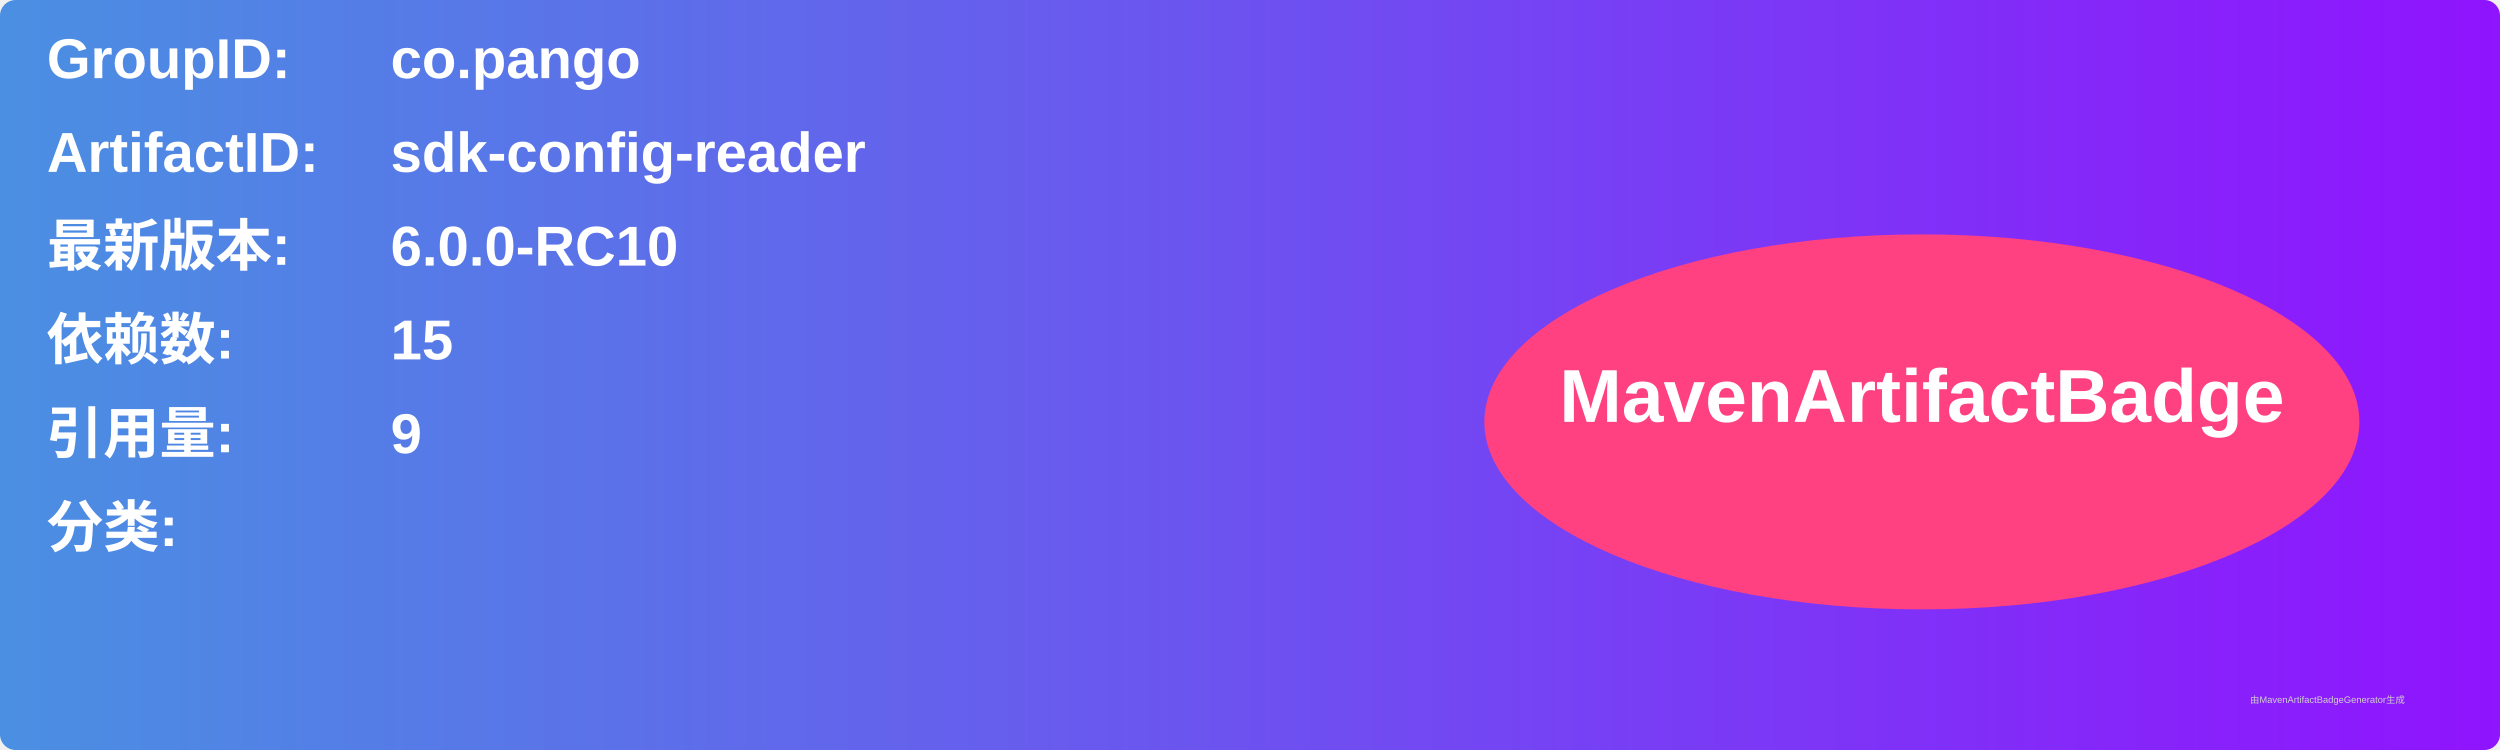
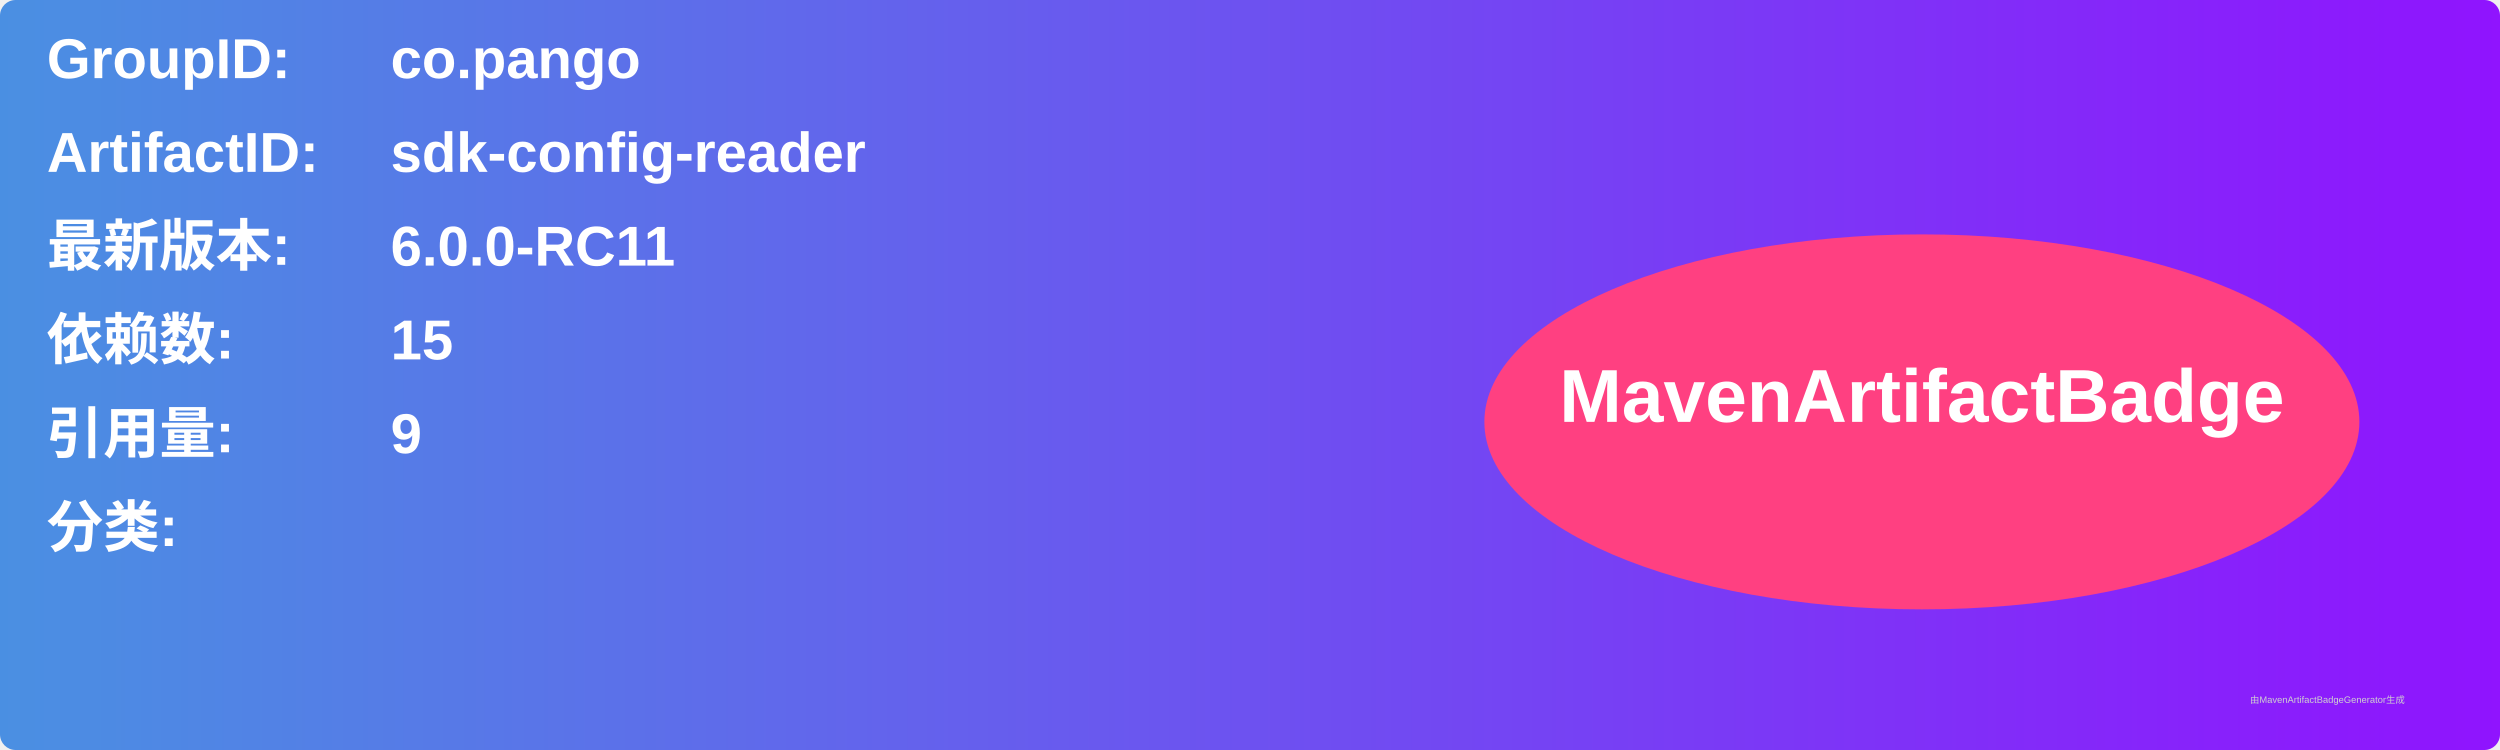
<svg xmlns="http://www.w3.org/2000/svg" width="800" height="240" viewBox="0 0 800 240">
  <linearGradient id="grad" x1="0%" y1="0%" x2="100%" y2="0%">
    <stop offset="0%" stop-color="#4a90e2" />
    <stop offset="100%" stop-color="#9013fe" />
  </linearGradient>
  <rect width="100%" height="100%" rx="5" ry="5" fill="url(#grad)" />
  <g transform="translate(15, 15)">
    <text x="0" y="10" font-family="Arial" font-size="18" fill="white" font-weight="bold" width="260">GroupID:</text>
    <text x="110" y="10" font-family="Arial" font-size="18" fill="white" font-weight="bold" width="460">co.pango</text>
    <text x="0" y="40" font-family="Arial" font-size="18" fill="white" font-weight="bold" width="260">ArtifactID:</text>
    <text x="110" y="40" font-family="Arial" font-size="18" fill="white" font-weight="bold" width="460">sdk-config-reader</text>
    <text x="0" y="70" font-family="Arial" font-size="18" fill="white" font-weight="bold">最新版本:</text>
    <text x="110" y="70" font-family="Arial" font-size="18" fill="white" font-weight="bold">
-       <tspan font-weight="bold">6.0.0-RC10</tspan>
+       <tspan font-weight="bold">6.0.0-RC11</tspan>
    </text>
    <text x="0" y="100" font-family="Arial" font-size="18" fill="white" font-weight="bold">依赖数: </text>
    <text x="110" y="100" font-family="Arial" font-size="18" fill="white">
      <tspan font-weight="bold">15</tspan>
    </text>
    <text x="0" y="130" font-family="Arial" font-size="18" fill="white" font-weight="bold">引用量: </text>
    <text x="110" y="130" font-family="Arial" font-size="18" fill="white">
      <tspan font-weight="bold">9</tspan>
    </text>
    <text x="0" y="160" font-family="Arial" font-size="18" fill="white" font-weight="bold">分类:</text>
    <text x="10" y="190" font-family="Arial" font-size="10" fill="white">
      <tspan font-weight="bold" />
    </text>
    <ellipse cx="600" cy="120" rx="140" ry="60" fill="#ff4081" />
    <text x="600" y="120" text-anchor="middle" font-family="Arial" font-size="24" fill="white" font-weight="bold">MavenArtifactBadge</text>
  </g>
  <text x="720" y="225" font-family="Arial" font-size="3" fill="#d0d0d0">由MavenArtifactBadgeGenerator生成</text>
</svg>
